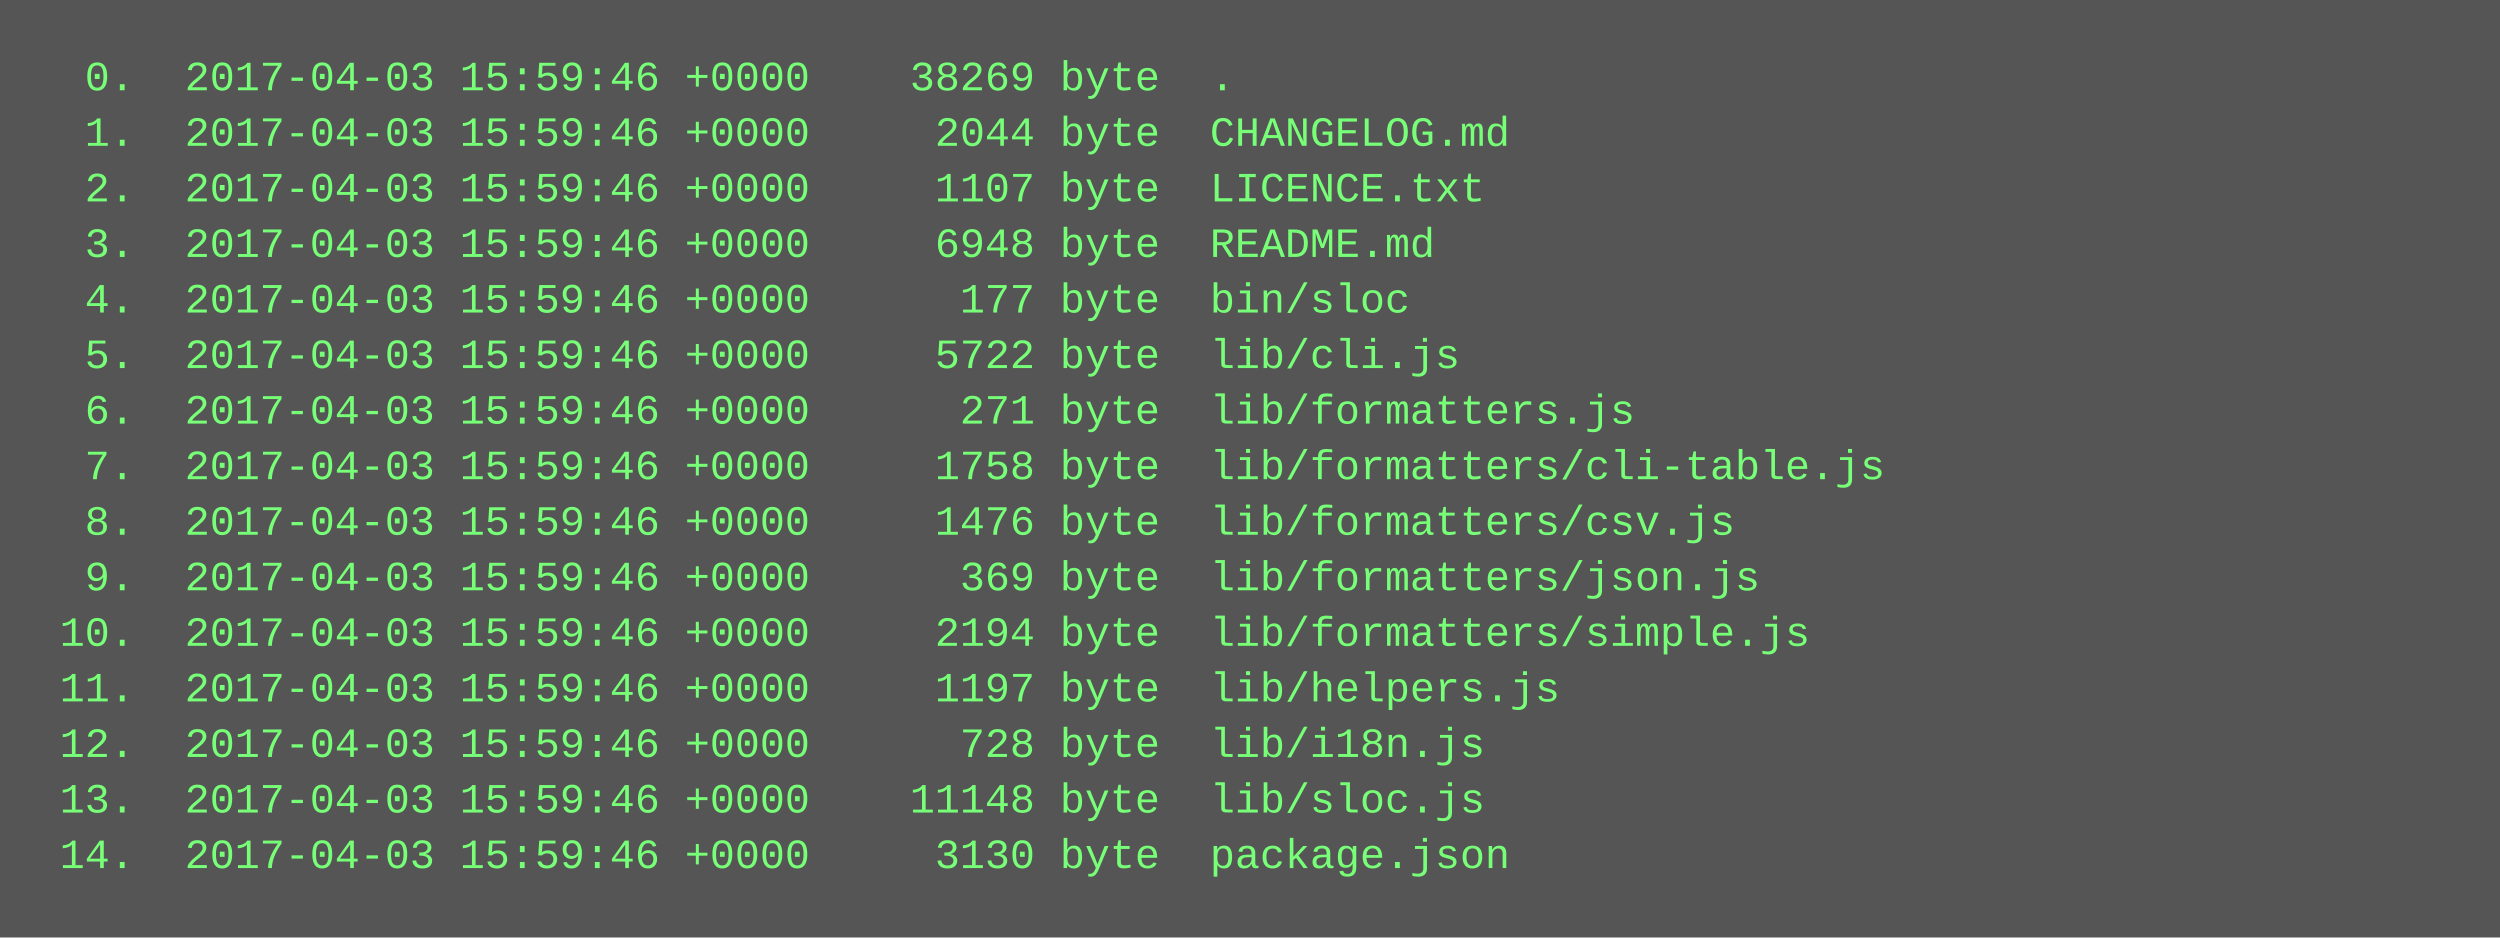
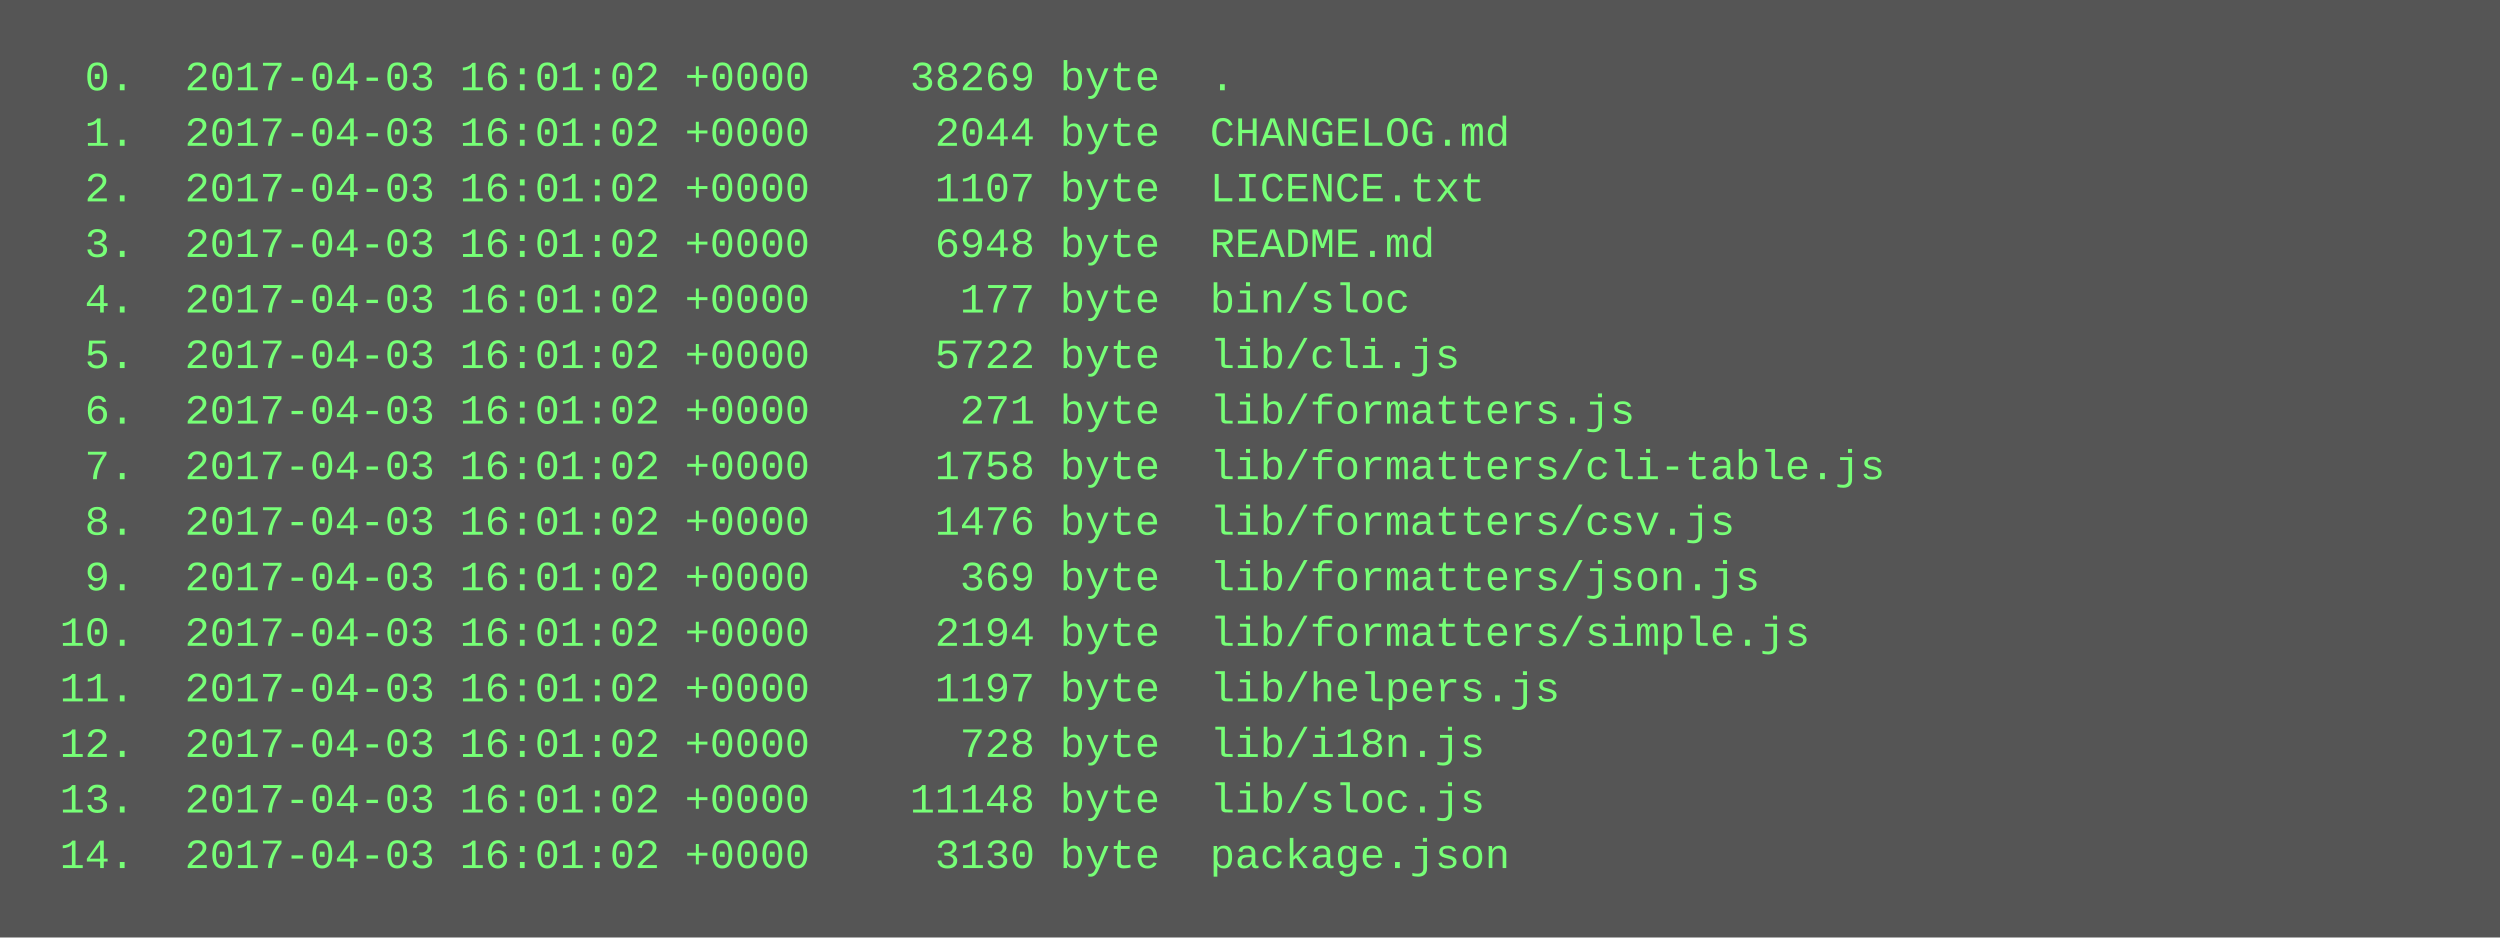
<svg xmlns="http://www.w3.org/2000/svg" height="270" width="720">
  <rect height="270" fill="#555" width="720" />
  <text fill="#7f7" font-family="Courier New" font-size="12" xml:space="preserve">
-     <tspan x="10" y="26">  0.  2017-04-03 15:59:46 +0000    38269 byte  .</tspan>
-     <tspan x="10" y="42">  1.  2017-04-03 15:59:46 +0000     2044 byte  CHANGELOG.md</tspan>
-     <tspan x="10" y="58">  2.  2017-04-03 15:59:46 +0000     1107 byte  LICENCE.txt</tspan>
-     <tspan x="10" y="74">  3.  2017-04-03 15:59:46 +0000     6948 byte  README.md</tspan>
-     <tspan x="10" y="90">  4.  2017-04-03 15:59:46 +0000      177 byte  bin/sloc</tspan>
-     <tspan x="10" y="106">  5.  2017-04-03 15:59:46 +0000     5722 byte  lib/cli.js</tspan>
-     <tspan x="10" y="122">  6.  2017-04-03 15:59:46 +0000      271 byte  lib/formatters.js</tspan>
-     <tspan x="10" y="138">  7.  2017-04-03 15:59:46 +0000     1758 byte  lib/formatters/cli-table.js</tspan>
-     <tspan x="10" y="154">  8.  2017-04-03 15:59:46 +0000     1476 byte  lib/formatters/csv.js</tspan>
-     <tspan x="10" y="170">  9.  2017-04-03 15:59:46 +0000      369 byte  lib/formatters/json.js</tspan>
-     <tspan x="10" y="186"> 10.  2017-04-03 15:59:46 +0000     2194 byte  lib/formatters/simple.js</tspan>
-     <tspan x="10" y="202"> 11.  2017-04-03 15:59:46 +0000     1197 byte  lib/helpers.js</tspan>
-     <tspan x="10" y="218"> 12.  2017-04-03 15:59:46 +0000      728 byte  lib/i18n.js</tspan>
-     <tspan x="10" y="234"> 13.  2017-04-03 15:59:46 +0000    11148 byte  lib/sloc.js</tspan>
-     <tspan x="10" y="250"> 14.  2017-04-03 15:59:46 +0000     3130 byte  package.json</tspan>
+     <tspan x="10" y="26">  0.  2017-04-03 16:01:02 +0000    38269 byte  .</tspan>
+     <tspan x="10" y="42">  1.  2017-04-03 16:01:02 +0000     2044 byte  CHANGELOG.md</tspan>
+     <tspan x="10" y="58">  2.  2017-04-03 16:01:02 +0000     1107 byte  LICENCE.txt</tspan>
+     <tspan x="10" y="74">  3.  2017-04-03 16:01:02 +0000     6948 byte  README.md</tspan>
+     <tspan x="10" y="90">  4.  2017-04-03 16:01:02 +0000      177 byte  bin/sloc</tspan>
+     <tspan x="10" y="106">  5.  2017-04-03 16:01:02 +0000     5722 byte  lib/cli.js</tspan>
+     <tspan x="10" y="122">  6.  2017-04-03 16:01:02 +0000      271 byte  lib/formatters.js</tspan>
+     <tspan x="10" y="138">  7.  2017-04-03 16:01:02 +0000     1758 byte  lib/formatters/cli-table.js</tspan>
+     <tspan x="10" y="154">  8.  2017-04-03 16:01:02 +0000     1476 byte  lib/formatters/csv.js</tspan>
+     <tspan x="10" y="170">  9.  2017-04-03 16:01:02 +0000      369 byte  lib/formatters/json.js</tspan>
+     <tspan x="10" y="186"> 10.  2017-04-03 16:01:02 +0000     2194 byte  lib/formatters/simple.js</tspan>
+     <tspan x="10" y="202"> 11.  2017-04-03 16:01:02 +0000     1197 byte  lib/helpers.js</tspan>
+     <tspan x="10" y="218"> 12.  2017-04-03 16:01:02 +0000      728 byte  lib/i18n.js</tspan>
+     <tspan x="10" y="234"> 13.  2017-04-03 16:01:02 +0000    11148 byte  lib/sloc.js</tspan>
+     <tspan x="10" y="250"> 14.  2017-04-03 16:01:02 +0000     3130 byte  package.json</tspan>
  </text>
</svg>
